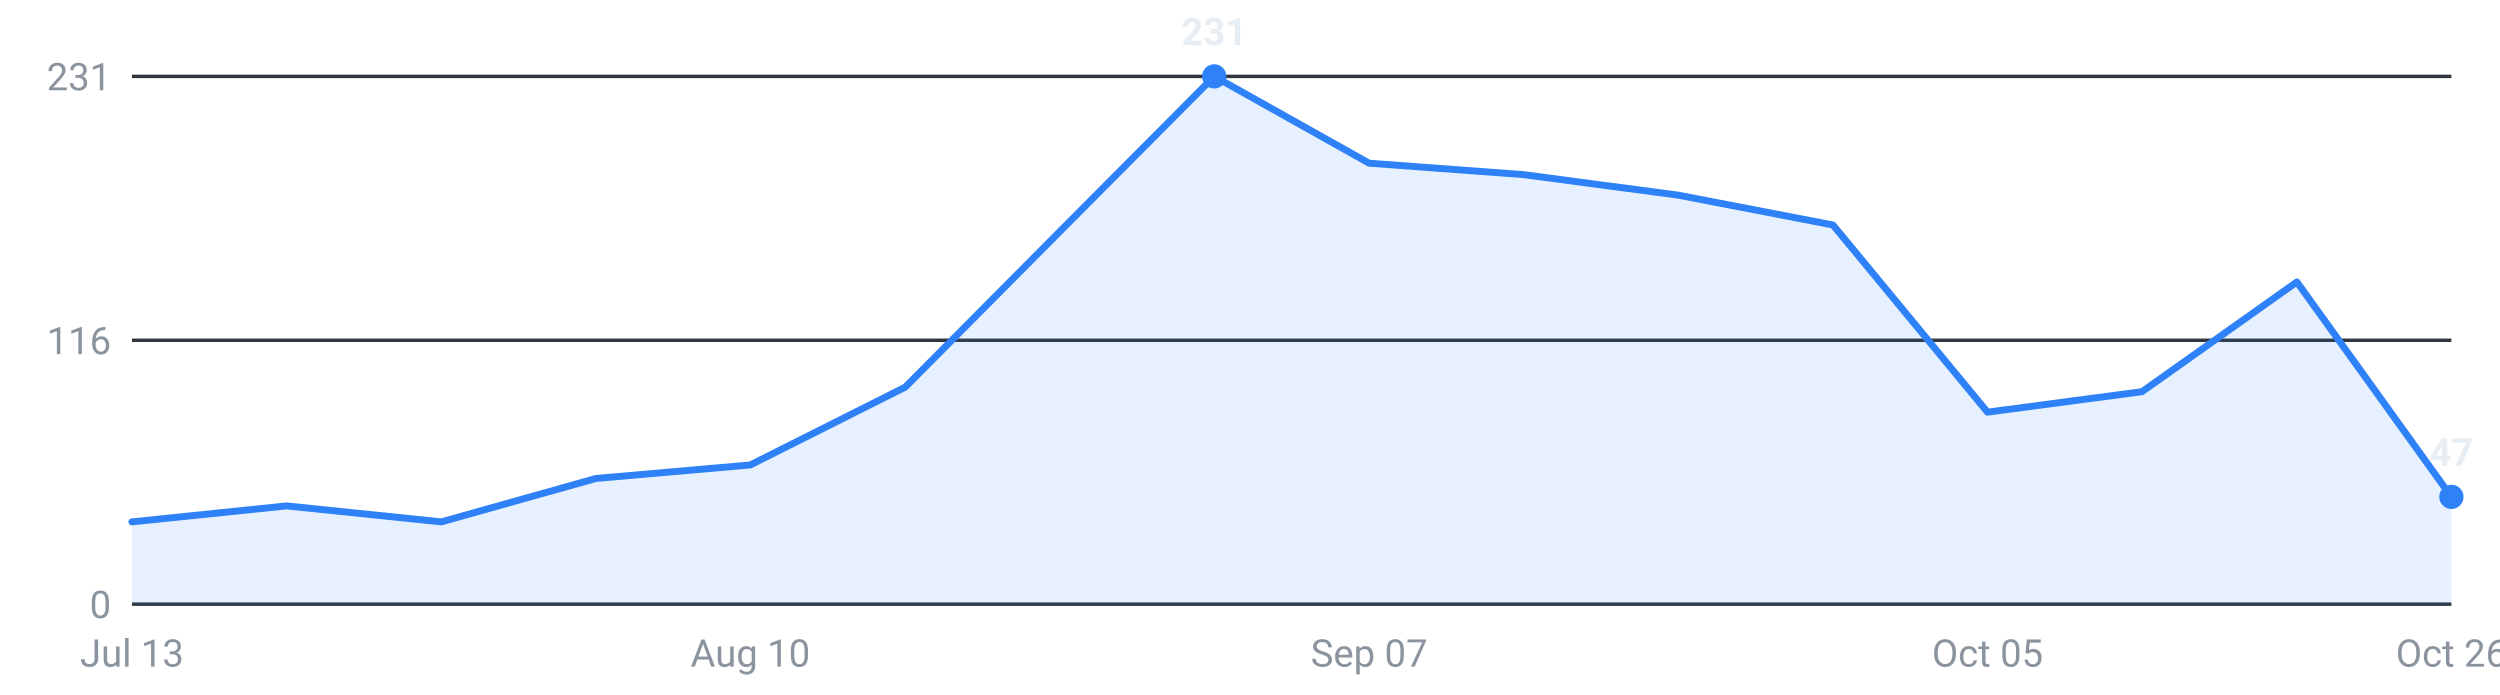
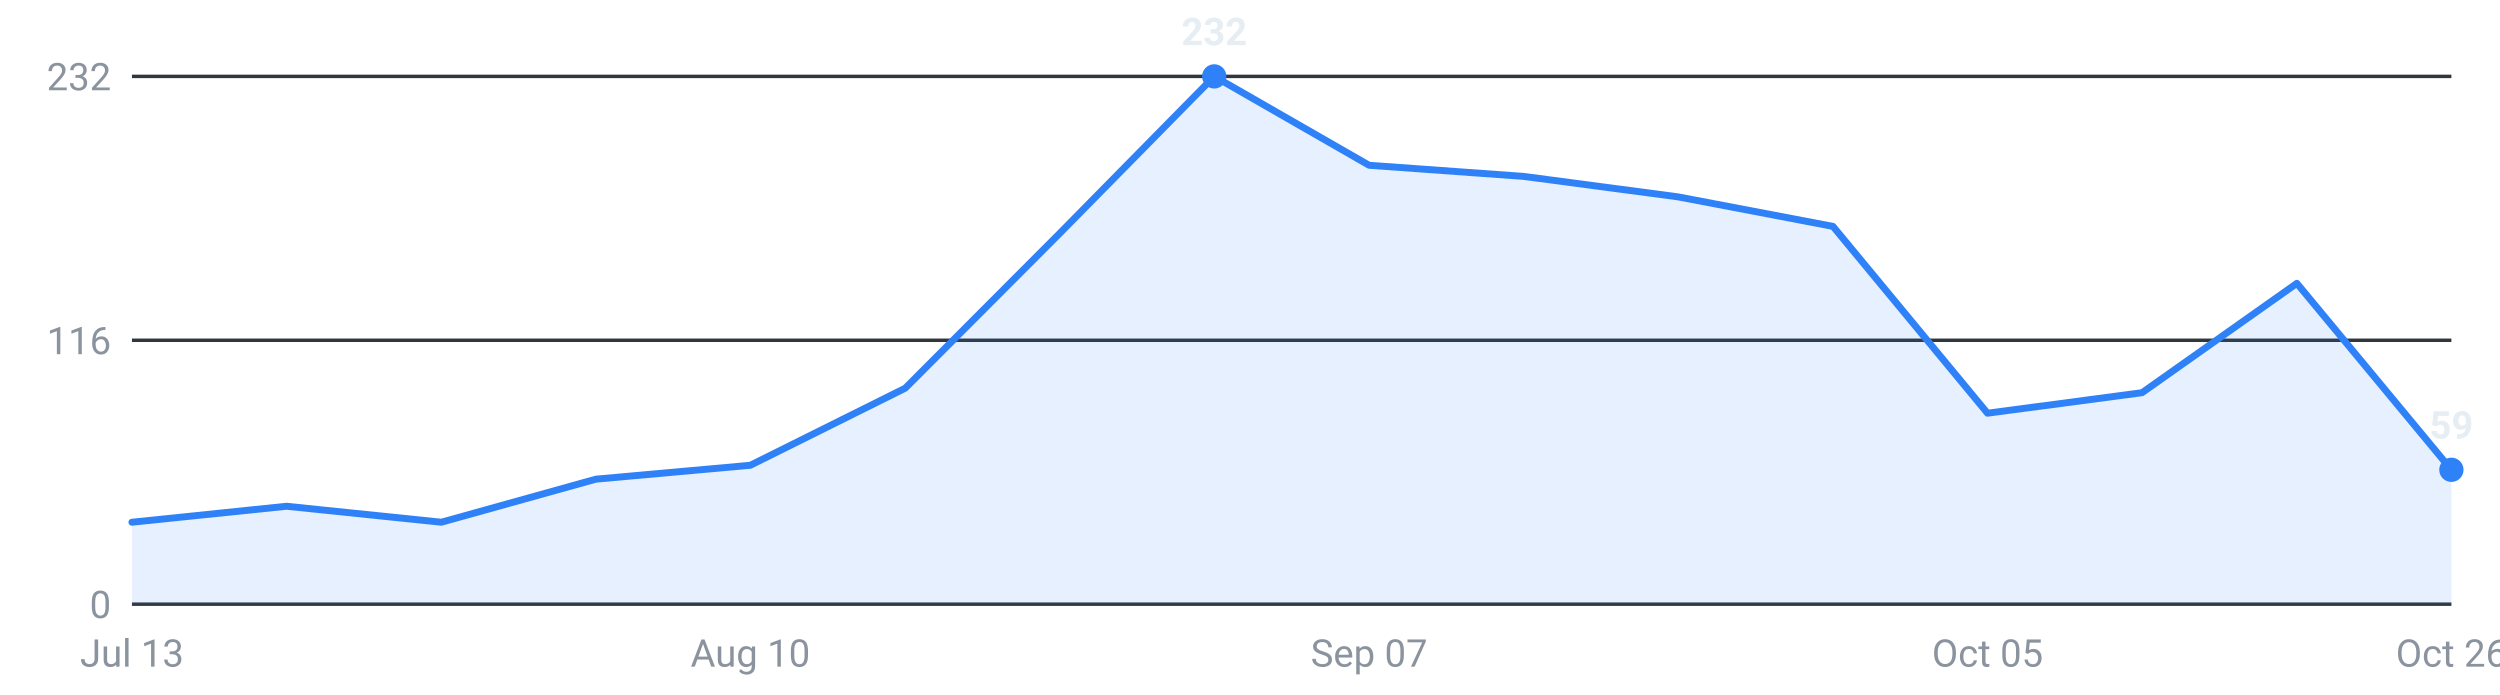
<svg xmlns="http://www.w3.org/2000/svg" viewBox="0 0 720 200" width="720" height="200" role="img" aria-label="Internships posted per week, last 16 weeks">
  <g font-family="-apple-system,Segoe UI,Roboto,sans-serif" font-size="11">
    <line x1="38" y1="174.0" x2="706" y2="174.0" stroke="#30363d" stroke-width="1" />
    <text x="32" y="178.0" text-anchor="end" fill="#8b949e">0</text>
    <line x1="38" y1="98.0" x2="706" y2="98.0" stroke="#30363d" stroke-width="1" />
    <text x="32" y="102.0" text-anchor="end" fill="#8b949e">116</text>
    <line x1="38" y1="22.0" x2="706" y2="22.0" stroke="#30363d" stroke-width="1" />
-     <text x="32" y="26.0" text-anchor="end" fill="#8b949e">231</text>
-     <path d="M38.0,174 L38.0,150.3 L82.5,145.7 L127.1,150.3 L171.6,137.8 L216.1,133.9 L260.7,111.5 L305.2,66.7 L349.7,22.0 L394.3,47.0 L438.8,50.3 L483.3,56.2 L527.9,64.8 L572.4,118.7 L616.9,112.8 L661.5,81.2 L706.0,143.1 L706.0,174 Z" fill="#2f81f7" fill-opacity="0.12" />
-     <polyline points="38.0,150.3 82.5,145.7 127.1,150.3 171.6,137.8 216.1,133.9 260.7,111.5 305.2,66.7 349.7,22.0 394.3,47.0 438.8,50.3 483.3,56.2 527.9,64.8 572.4,118.7 616.9,112.8 661.5,81.2 706.0,143.1" fill="none" stroke="#2f81f7" stroke-width="2" stroke-linejoin="round" stroke-linecap="round" />
-     <circle cx="706.0" cy="143.1" r="3.5" fill="#2f81f7" />
-     <text x="706.0" y="134.1" text-anchor="middle" fill="#e6edf3" font-weight="600">47</text>
+     <text x="32" y="26.0" text-anchor="end" fill="#8b949e">232</text>
+     <path d="M38.0,174 L38.0,150.4 L82.5,145.8 L127.1,150.4 L171.6,138.0 L216.1,134.0 L260.7,111.8 L305.2,67.2 L349.7,22.0 L394.3,47.6 L438.8,50.8 L483.3,56.7 L527.9,65.2 L572.4,119.0 L616.9,113.1 L661.5,81.6 L706.0,135.3 L706.0,174 Z" fill="#2f81f7" fill-opacity="0.12" />
+     <polyline points="38.0,150.4 82.5,145.8 127.1,150.4 171.6,138.0 216.1,134.0 260.7,111.8 305.2,67.2 349.7,22.0 394.3,47.6 438.8,50.8 483.3,56.7 527.9,65.2 572.4,119.0 616.9,113.1 661.5,81.6 706.0,135.3" fill="none" stroke="#2f81f7" stroke-width="2" stroke-linejoin="round" stroke-linecap="round" />
+     <circle cx="706.0" cy="135.3" r="3.5" fill="#2f81f7" />
+     <text x="706.0" y="126.3" text-anchor="middle" fill="#e6edf3" font-weight="600">59</text>
    <circle cx="349.7" cy="22.0" r="3.5" fill="#2f81f7" />
-     <text x="349.7" y="13.0" text-anchor="middle" fill="#e6edf3" font-weight="600">231</text>
+     <text x="349.7" y="13.0" text-anchor="middle" fill="#e6edf3" font-weight="600">232</text>
    <text x="38.0" y="192" text-anchor="middle" fill="#8b949e">Jul 13</text>
    <text x="216.1" y="192" text-anchor="middle" fill="#8b949e">Aug 10</text>
    <text x="394.3" y="192" text-anchor="middle" fill="#8b949e">Sep 07</text>
    <text x="572.4" y="192" text-anchor="middle" fill="#8b949e">Oct 05</text>
    <text x="706.0" y="192" text-anchor="middle" fill="#8b949e">Oct 26</text>
  </g>
</svg>
